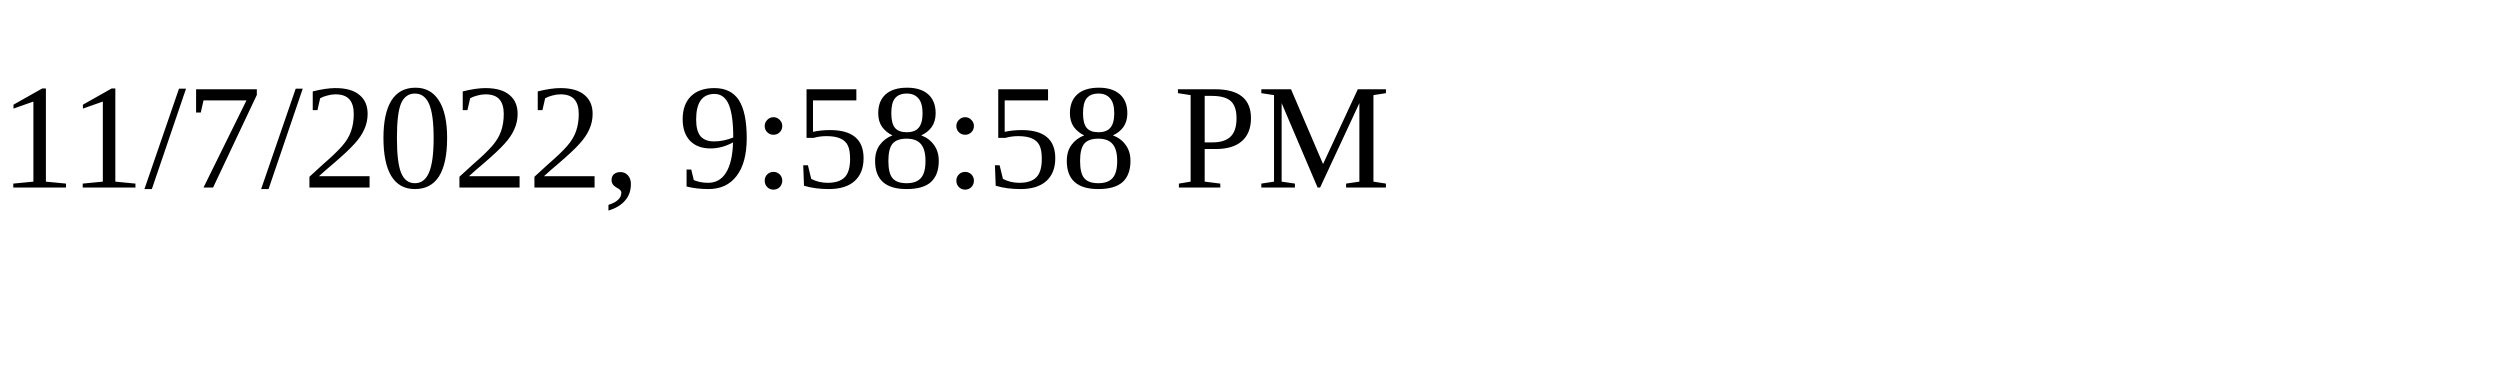
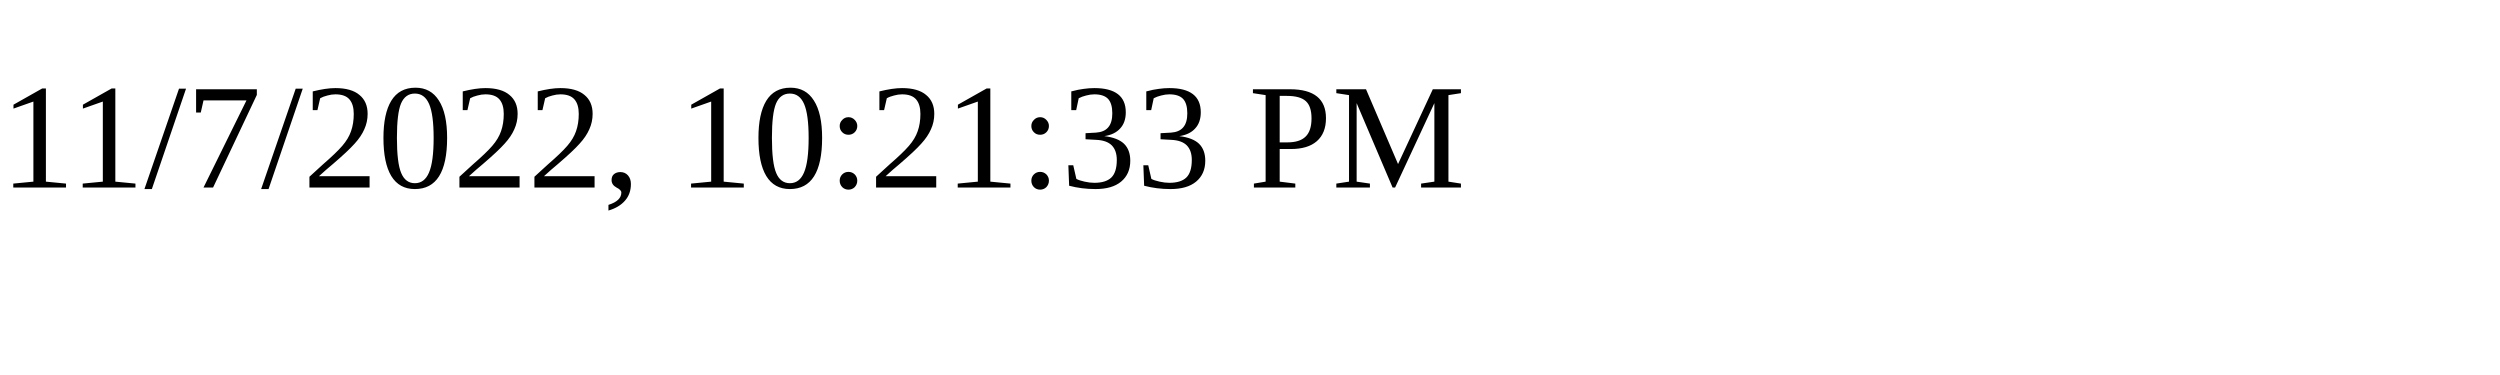
<svg xmlns="http://www.w3.org/2000/svg" height="30" width="200">
-   <text x="0" y="15">11/7/2022, 9:58:58 PM</text>
+   <text x="0" y="15">11/7/2022, 10:21:33 PM</text>
</svg>
